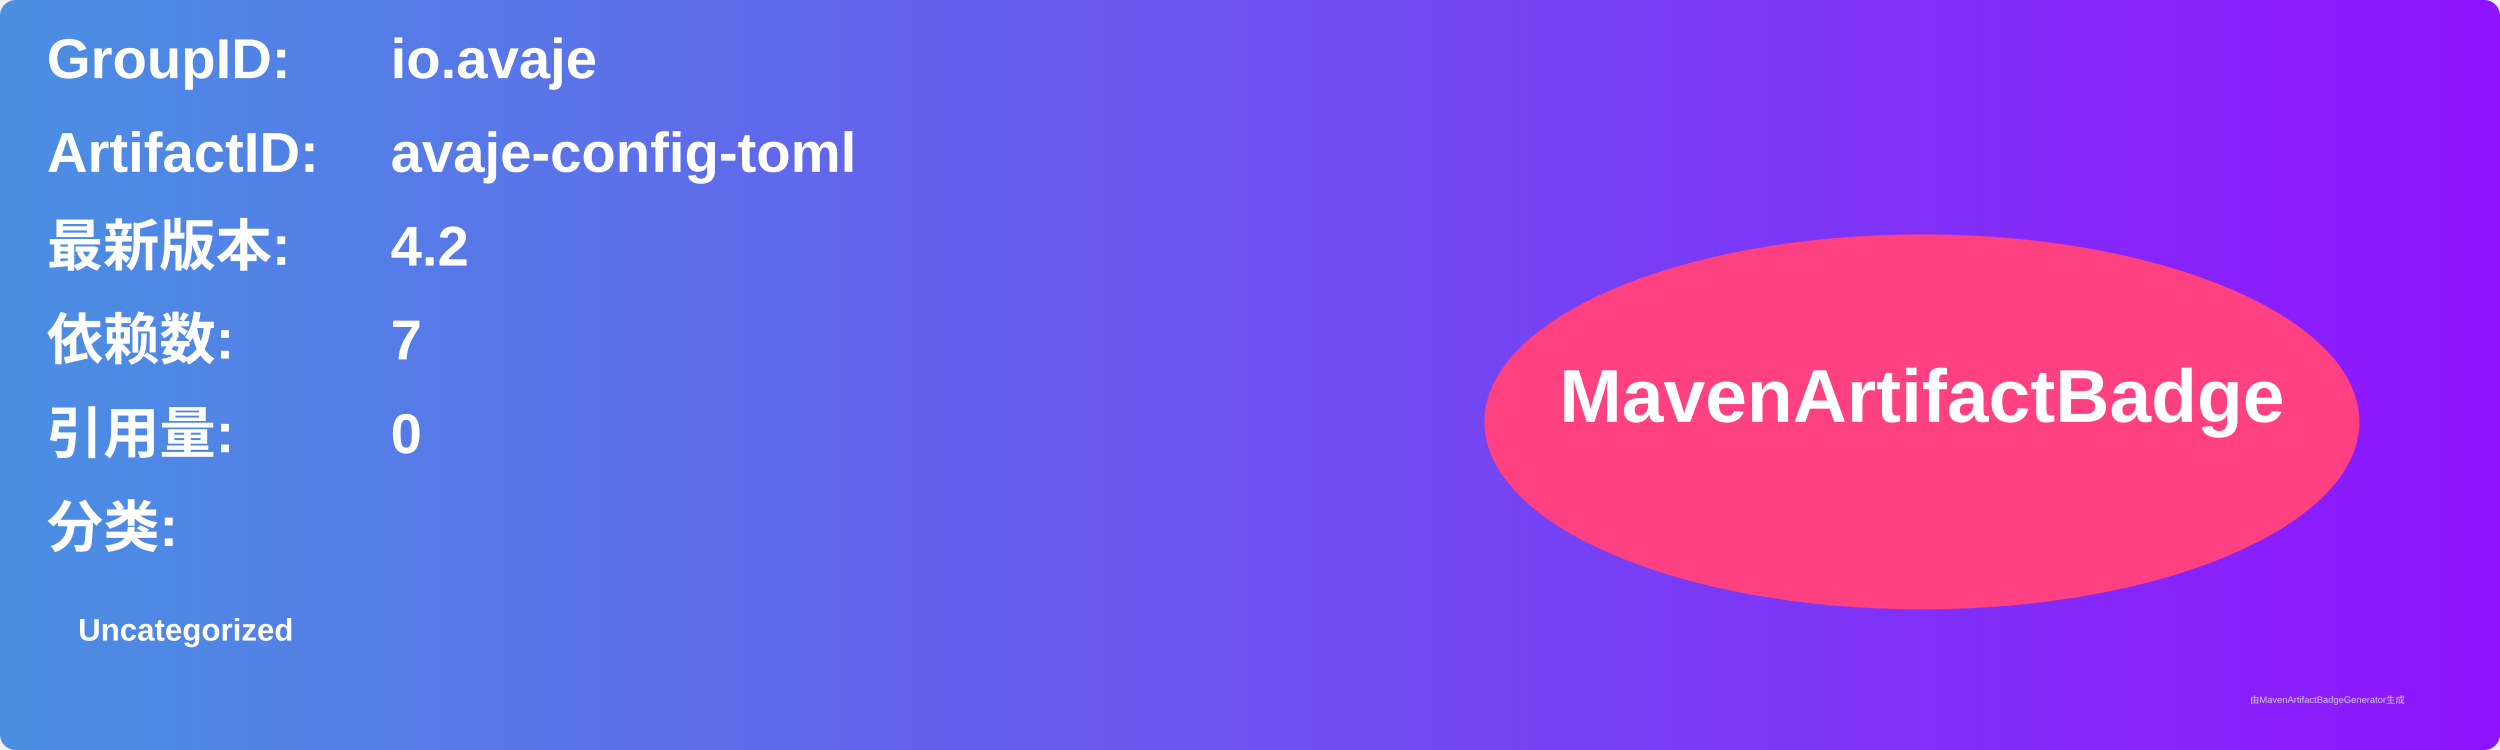
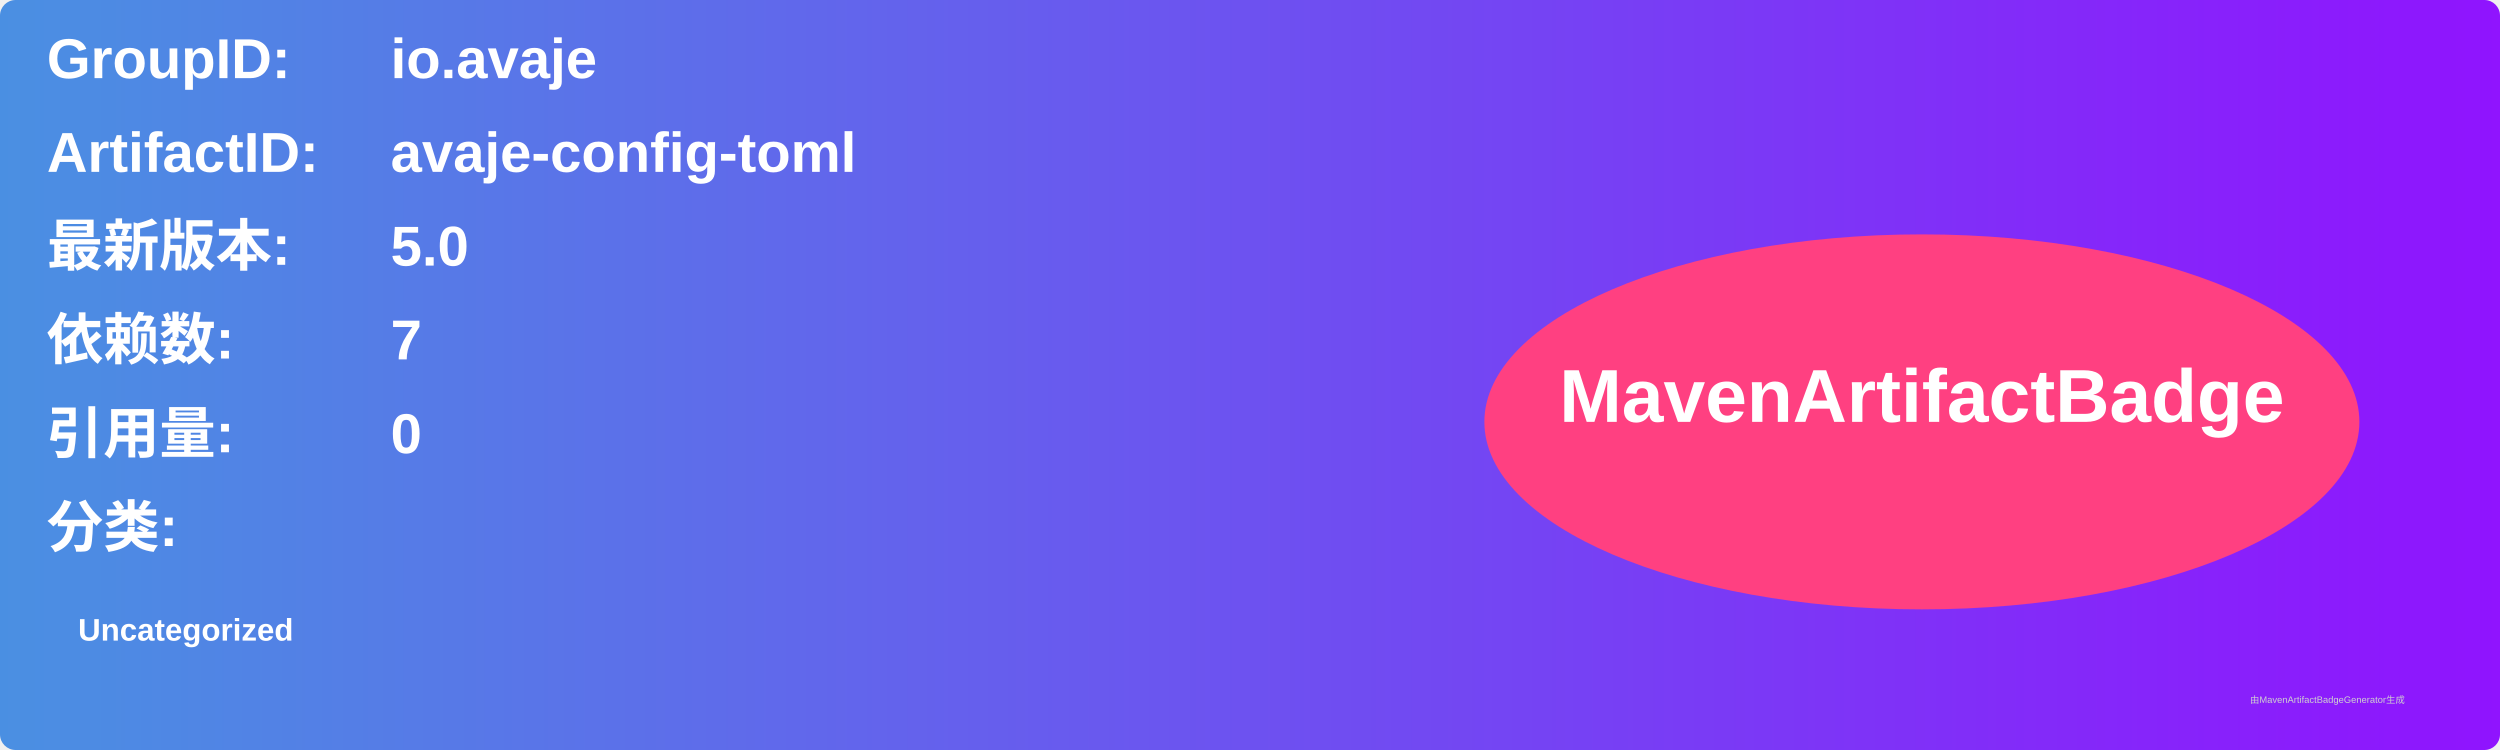
<svg xmlns="http://www.w3.org/2000/svg" width="800" height="240" viewBox="0 0 800 240">
  <linearGradient id="grad" x1="0%" y1="0%" x2="100%" y2="0%">
    <stop offset="0%" stop-color="#4a90e2" />
    <stop offset="100%" stop-color="#9013fe" />
  </linearGradient>
  <rect width="100%" height="100%" rx="5" ry="5" fill="url(#grad)" />
  <g transform="translate(15, 15)">
    <text x="0" y="10" font-family="Arial" font-size="18" fill="white" font-weight="bold" width="260">GroupID:</text>
    <text x="110" y="10" font-family="Arial" font-size="18" fill="white" font-weight="bold" width="460">io.avaje</text>
    <text x="0" y="40" font-family="Arial" font-size="18" fill="white" font-weight="bold" width="260">ArtifactID:</text>
    <text x="110" y="40" font-family="Arial" font-size="18" fill="white" font-weight="bold" width="460">avaje-config-toml</text>
    <text x="0" y="70" font-family="Arial" font-size="18" fill="white" font-weight="bold">最新版本:</text>
    <text x="110" y="70" font-family="Arial" font-size="18" fill="white" font-weight="bold">
-       <tspan font-weight="bold">4.2</tspan>
+       <tspan font-weight="bold">5.0</tspan>
    </text>
    <text x="0" y="100" font-family="Arial" font-size="18" fill="white" font-weight="bold">依赖数: </text>
    <text x="110" y="100" font-family="Arial" font-size="18" fill="white">
      <tspan font-weight="bold">7</tspan>
    </text>
    <text x="0" y="130" font-family="Arial" font-size="18" fill="white" font-weight="bold">引用量: </text>
    <text x="110" y="130" font-family="Arial" font-size="18" fill="white">
      <tspan font-weight="bold">0</tspan>
    </text>
    <text x="0" y="160" font-family="Arial" font-size="18" fill="white" font-weight="bold">分类:</text>
    <text x="10" y="190" font-family="Arial" font-size="10" fill="white">
      <tspan font-weight="bold">Uncategorized</tspan>
    </text>
    <ellipse cx="600" cy="120" rx="140" ry="60" fill="#ff4081" />
    <text x="600" y="120" text-anchor="middle" font-family="Arial" font-size="24" fill="white" font-weight="bold">MavenArtifactBadge</text>
  </g>
  <text x="720" y="225" font-family="Arial" font-size="3" fill="#d0d0d0">由MavenArtifactBadgeGenerator生成</text>
</svg>
